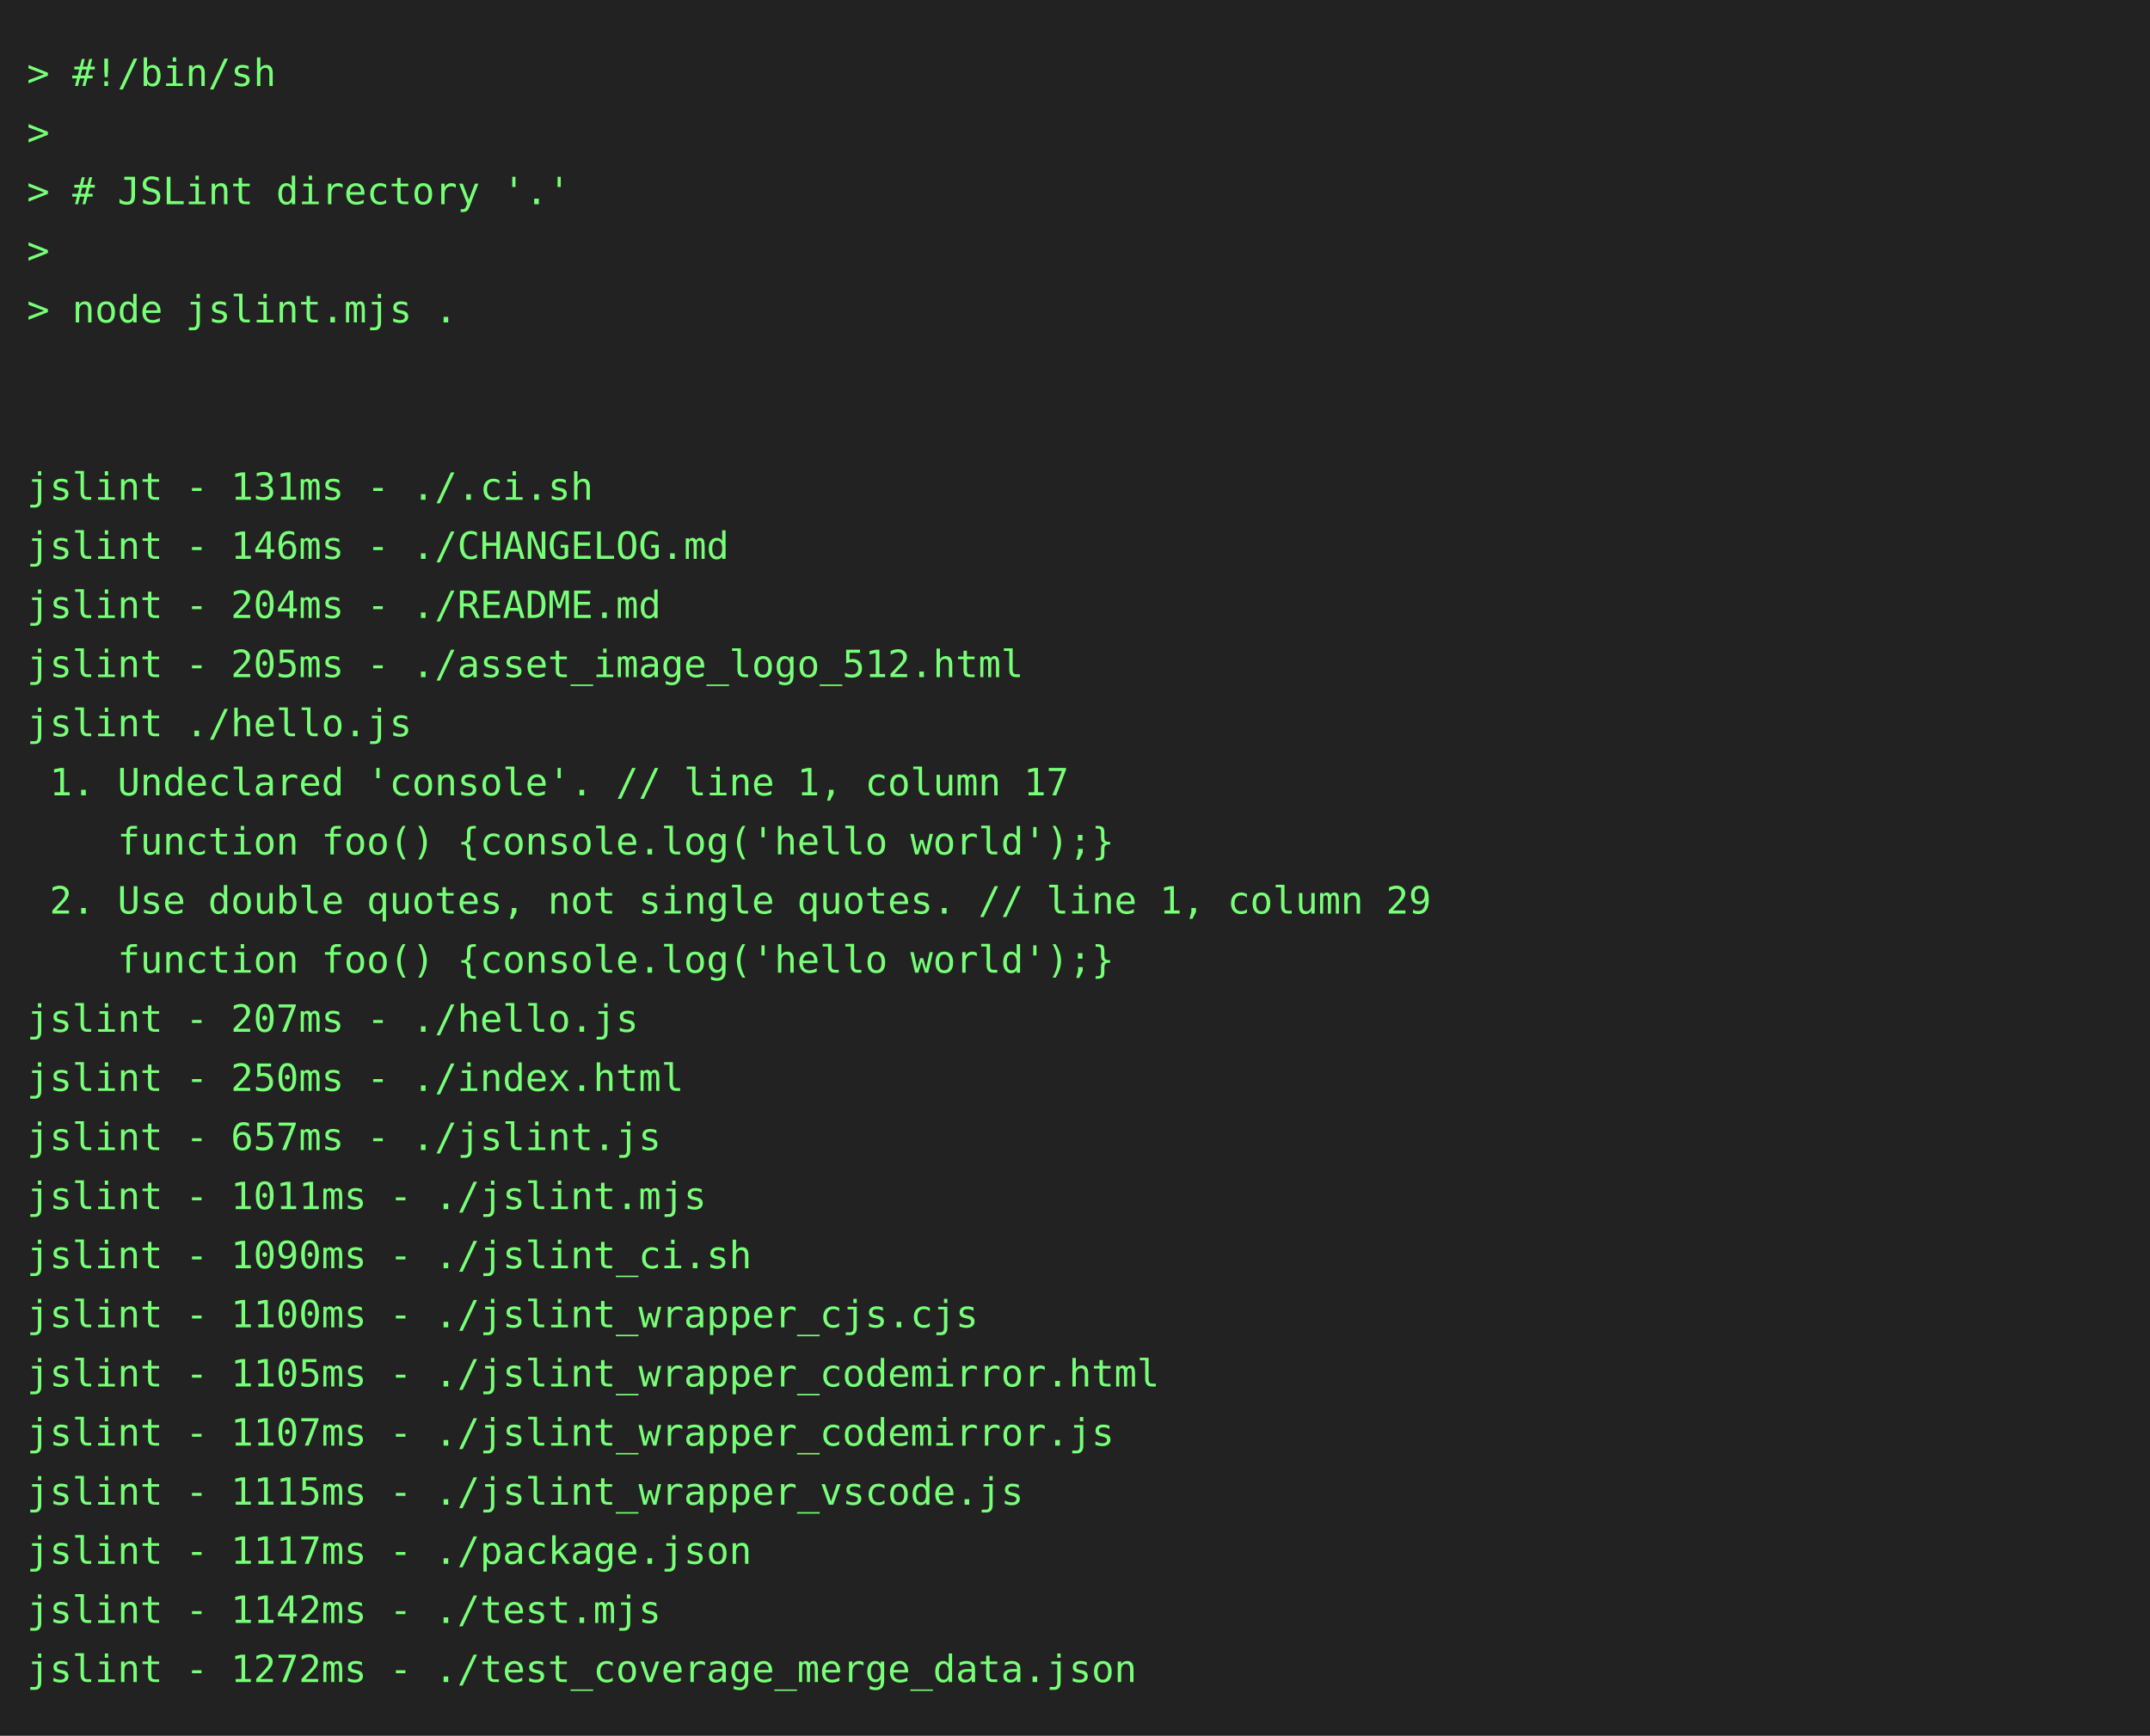
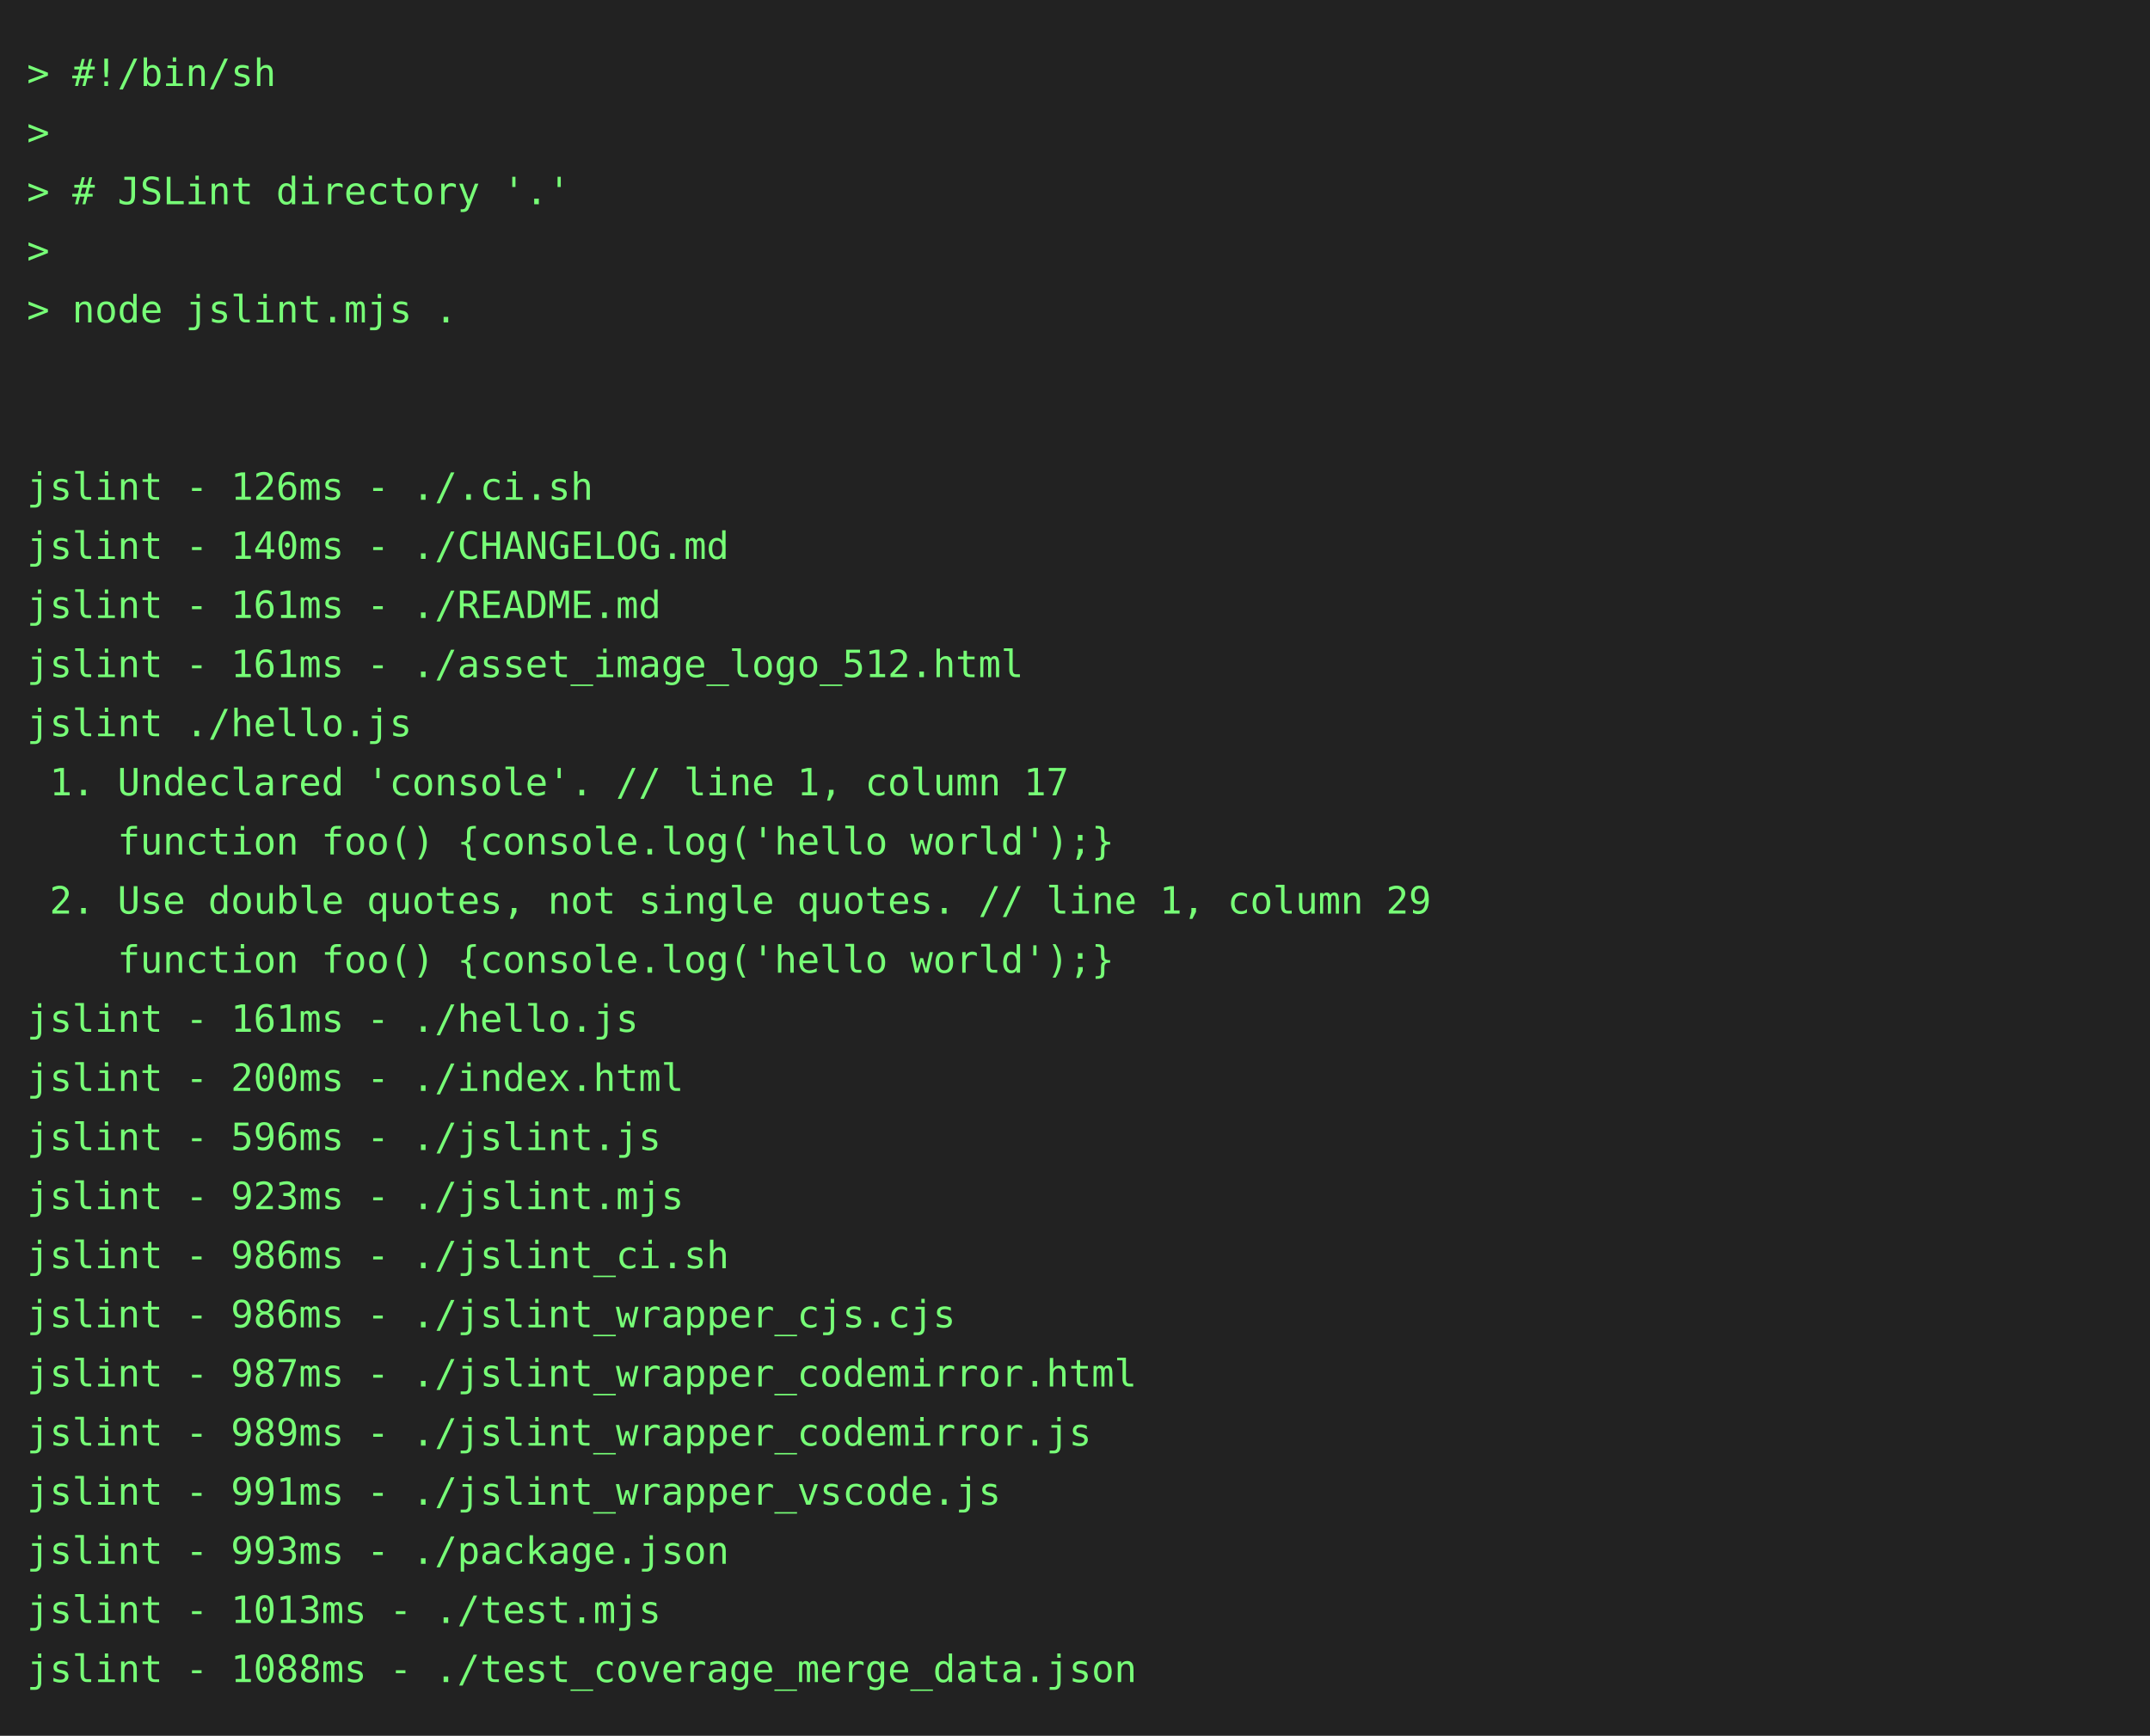
<svg xmlns="http://www.w3.org/2000/svg" height="646" width="800">
  <rect height="646" fill="#222" width="800" />
  <text fill="#7f7" font-family="consolas, menlo, monospace" font-size="14" xml:space="preserve">
    <tspan lengthAdjust="spacingAndGlyphs" textLength="768" x="10" y="32">&gt; #!/bin/sh                                                                                      </tspan>
    <tspan lengthAdjust="spacingAndGlyphs" textLength="768" x="10" y="54">&gt;                                                                                                </tspan>
    <tspan lengthAdjust="spacingAndGlyphs" textLength="768" x="10" y="76">&gt; # JSLint directory '.'                                                                         </tspan>
    <tspan lengthAdjust="spacingAndGlyphs" textLength="768" x="10" y="98">&gt;                                                                                                </tspan>
    <tspan lengthAdjust="spacingAndGlyphs" textLength="768" x="10" y="120">&gt; node jslint.mjs .                                                                              </tspan>
    <tspan lengthAdjust="spacingAndGlyphs" textLength="768" x="10" y="142">                                                                                                 </tspan>
    <tspan lengthAdjust="spacingAndGlyphs" textLength="768" x="10" y="164">                                                                                                 </tspan>
-     <tspan lengthAdjust="spacingAndGlyphs" textLength="768" x="10" y="186">jslint - 131ms - ./.ci.sh                                                                        </tspan>
-     <tspan lengthAdjust="spacingAndGlyphs" textLength="768" x="10" y="208">jslint - 146ms - ./CHANGELOG.md                                                                  </tspan>
-     <tspan lengthAdjust="spacingAndGlyphs" textLength="768" x="10" y="230">jslint - 204ms - ./README.md                                                                     </tspan>
-     <tspan lengthAdjust="spacingAndGlyphs" textLength="768" x="10" y="252">jslint - 205ms - ./asset_image_logo_512.html                                                     </tspan>
+     <tspan lengthAdjust="spacingAndGlyphs" textLength="768" x="10" y="186">jslint - 126ms - ./.ci.sh                                                                        </tspan>
+     <tspan lengthAdjust="spacingAndGlyphs" textLength="768" x="10" y="208">jslint - 140ms - ./CHANGELOG.md                                                                  </tspan>
+     <tspan lengthAdjust="spacingAndGlyphs" textLength="768" x="10" y="230">jslint - 161ms - ./README.md                                                                     </tspan>
+     <tspan lengthAdjust="spacingAndGlyphs" textLength="768" x="10" y="252">jslint - 161ms - ./asset_image_logo_512.html                                                     </tspan>
    <tspan lengthAdjust="spacingAndGlyphs" textLength="768" x="10" y="274">jslint ./hello.js                                                                                </tspan>
    <tspan lengthAdjust="spacingAndGlyphs" textLength="768" x="10" y="296"> 1. Undeclared 'console'. // line 1, column 17                                                   </tspan>
    <tspan lengthAdjust="spacingAndGlyphs" textLength="768" x="10" y="318">    function foo() {console.log('hello world');}                                                 </tspan>
    <tspan lengthAdjust="spacingAndGlyphs" textLength="768" x="10" y="340"> 2. Use double quotes, not single quotes. // line 1, column 29                                   </tspan>
    <tspan lengthAdjust="spacingAndGlyphs" textLength="768" x="10" y="362">    function foo() {console.log('hello world');}                                                 </tspan>
-     <tspan lengthAdjust="spacingAndGlyphs" textLength="768" x="10" y="384">jslint - 207ms - ./hello.js                                                                      </tspan>
-     <tspan lengthAdjust="spacingAndGlyphs" textLength="768" x="10" y="406">jslint - 250ms - ./index.html                                                                    </tspan>
-     <tspan lengthAdjust="spacingAndGlyphs" textLength="768" x="10" y="428">jslint - 657ms - ./jslint.js                                                                     </tspan>
-     <tspan lengthAdjust="spacingAndGlyphs" textLength="768" x="10" y="450">jslint - 1011ms - ./jslint.mjs                                                                   </tspan>
-     <tspan lengthAdjust="spacingAndGlyphs" textLength="768" x="10" y="472">jslint - 1090ms - ./jslint_ci.sh                                                                 </tspan>
-     <tspan lengthAdjust="spacingAndGlyphs" textLength="768" x="10" y="494">jslint - 1100ms - ./jslint_wrapper_cjs.cjs                                                       </tspan>
-     <tspan lengthAdjust="spacingAndGlyphs" textLength="768" x="10" y="516">jslint - 1105ms - ./jslint_wrapper_codemirror.html                                               </tspan>
-     <tspan lengthAdjust="spacingAndGlyphs" textLength="768" x="10" y="538">jslint - 1107ms - ./jslint_wrapper_codemirror.js                                                 </tspan>
-     <tspan lengthAdjust="spacingAndGlyphs" textLength="768" x="10" y="560">jslint - 1115ms - ./jslint_wrapper_vscode.js                                                     </tspan>
-     <tspan lengthAdjust="spacingAndGlyphs" textLength="768" x="10" y="582">jslint - 1117ms - ./package.json                                                                 </tspan>
-     <tspan lengthAdjust="spacingAndGlyphs" textLength="768" x="10" y="604">jslint - 1142ms - ./test.mjs                                                                     </tspan>
-     <tspan lengthAdjust="spacingAndGlyphs" textLength="768" x="10" y="626">jslint - 1272ms - ./test_coverage_merge_data.json                                                </tspan>
+     <tspan lengthAdjust="spacingAndGlyphs" textLength="768" x="10" y="384">jslint - 161ms - ./hello.js                                                                      </tspan>
+     <tspan lengthAdjust="spacingAndGlyphs" textLength="768" x="10" y="406">jslint - 200ms - ./index.html                                                                    </tspan>
+     <tspan lengthAdjust="spacingAndGlyphs" textLength="768" x="10" y="428">jslint - 596ms - ./jslint.js                                                                     </tspan>
+     <tspan lengthAdjust="spacingAndGlyphs" textLength="768" x="10" y="450">jslint - 923ms - ./jslint.mjs                                                                    </tspan>
+     <tspan lengthAdjust="spacingAndGlyphs" textLength="768" x="10" y="472">jslint - 986ms - ./jslint_ci.sh                                                                  </tspan>
+     <tspan lengthAdjust="spacingAndGlyphs" textLength="768" x="10" y="494">jslint - 986ms - ./jslint_wrapper_cjs.cjs                                                        </tspan>
+     <tspan lengthAdjust="spacingAndGlyphs" textLength="768" x="10" y="516">jslint - 987ms - ./jslint_wrapper_codemirror.html                                                </tspan>
+     <tspan lengthAdjust="spacingAndGlyphs" textLength="768" x="10" y="538">jslint - 989ms - ./jslint_wrapper_codemirror.js                                                  </tspan>
+     <tspan lengthAdjust="spacingAndGlyphs" textLength="768" x="10" y="560">jslint - 991ms - ./jslint_wrapper_vscode.js                                                      </tspan>
+     <tspan lengthAdjust="spacingAndGlyphs" textLength="768" x="10" y="582">jslint - 993ms - ./package.json                                                                  </tspan>
+     <tspan lengthAdjust="spacingAndGlyphs" textLength="768" x="10" y="604">jslint - 1013ms - ./test.mjs                                                                     </tspan>
+     <tspan lengthAdjust="spacingAndGlyphs" textLength="768" x="10" y="626">jslint - 1088ms - ./test_coverage_merge_data.json                                                </tspan>
  </text>
</svg>
